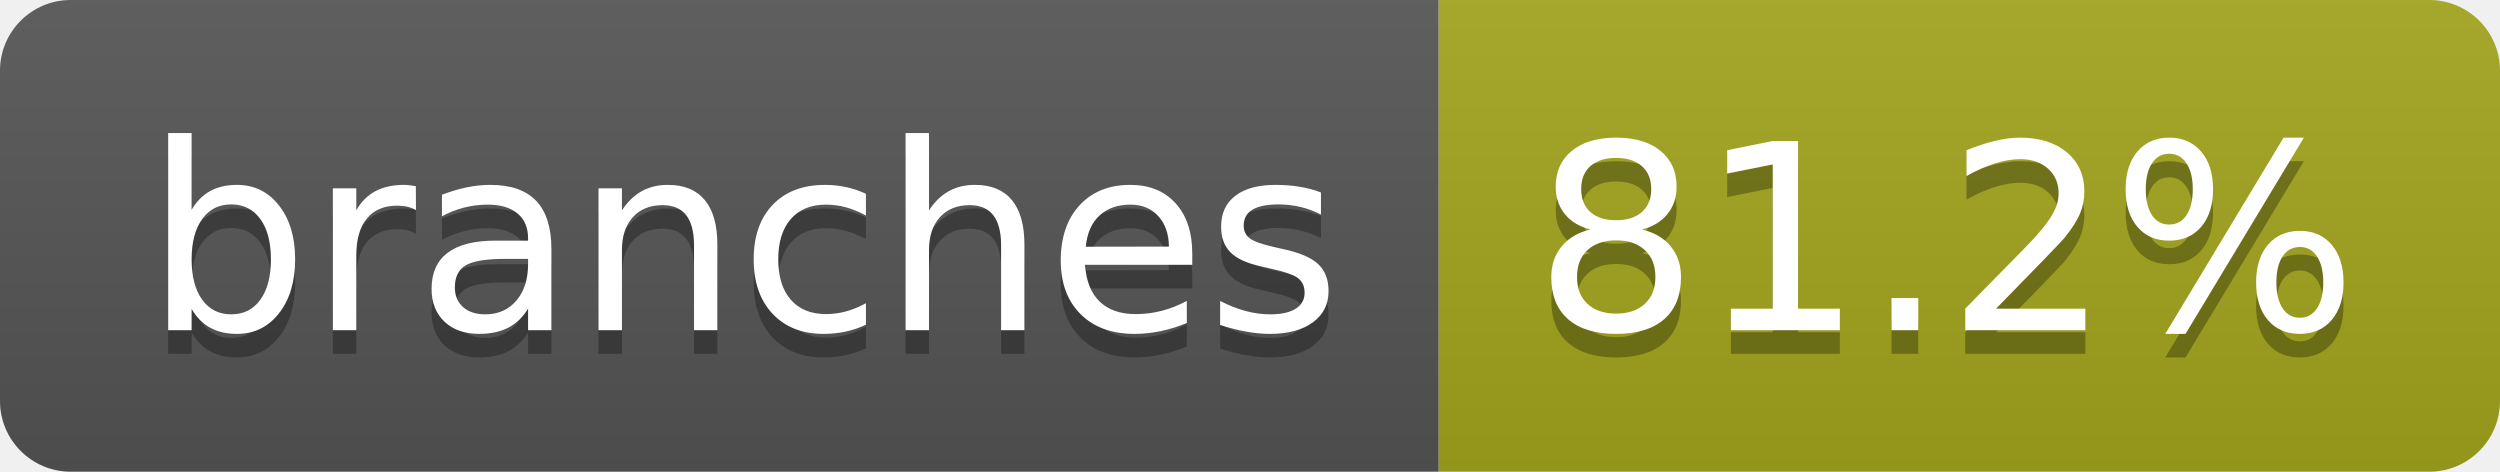
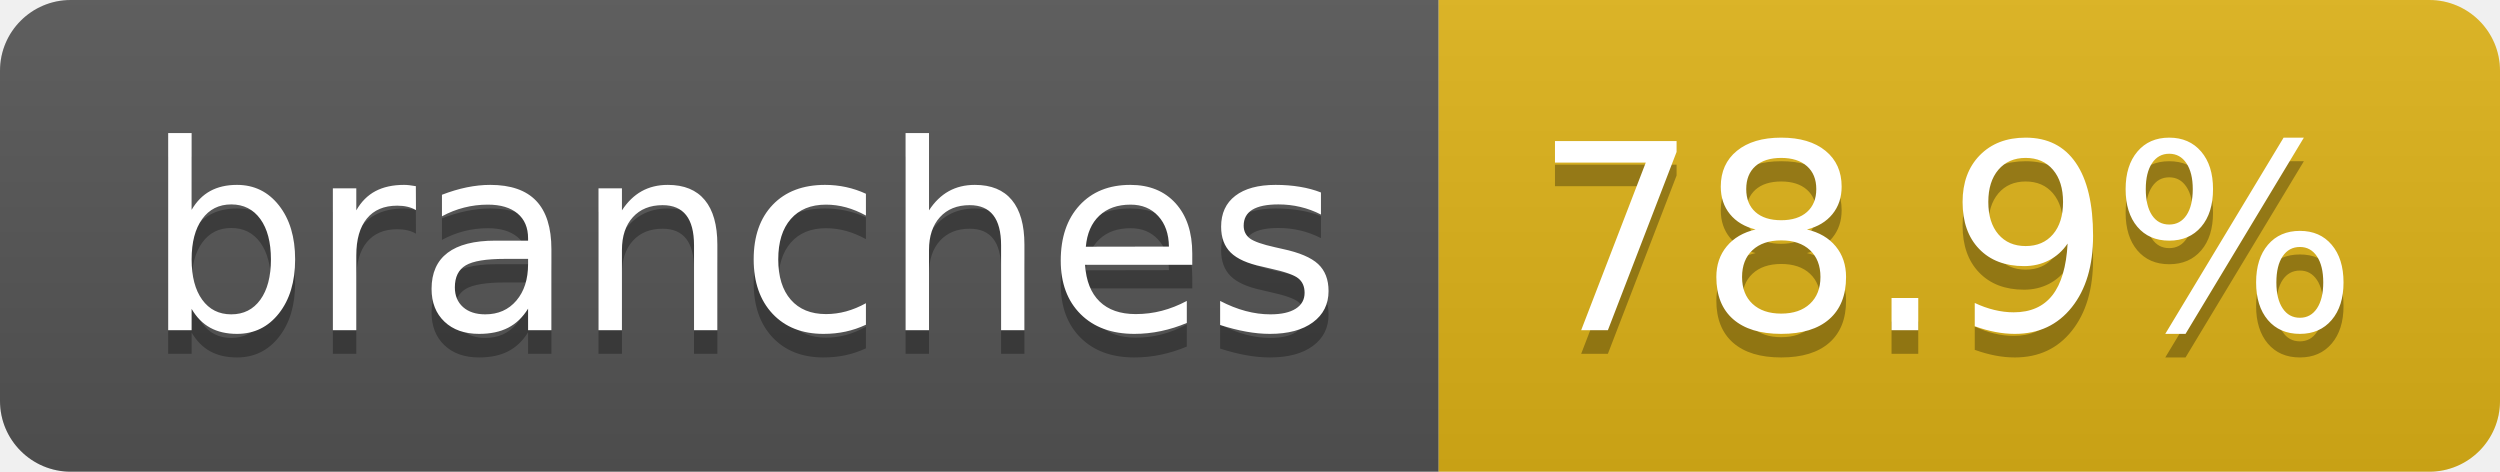
- <svg xmlns="http://www.w3.org/2000/svg" width="106" height="20" role="img" aria-label="branches: 81.2%">
+ <svg xmlns="http://www.w3.org/2000/svg" width="106" height="20" role="img" aria-label="branches: 78.9%">
  <linearGradient id="s" x2="0" y2="100%">
    <stop offset="0" stop-color="#bbb" stop-opacity=".1" />
    <stop offset="1" stop-opacity=".1" />
  </linearGradient>
  <clipPath id="r">
    <rect width="106" height="20" rx="3" fill="#fff" />
  </clipPath>
  <g clip-path="url(#r)">
    <rect width="61" height="20" fill="#555" />
-     <rect x="61" width="45" height="20" fill="#a4a61d" />
+     <rect x="61" width="45" height="20" fill="#dfb317" />
    <rect width="106" height="20" fill="url(#s)" />
  </g>
  <g fill="#fff" text-anchor="middle" font-family="Verdana,Geneva,DejaVu Sans,sans-serif" text-rendering="geometricPrecision" font-size="110">
    <text aria-hidden="true" x="315" y="150" fill="#010101" fill-opacity=".3" transform="scale(.1)" textLength="507">branches</text>
    <text x="315" y="140" transform="scale(.1)" fill="#fff" textLength="507">branches</text>
-     <text aria-hidden="true" x="825" y="150" fill="#010101" fill-opacity=".3" transform="scale(.1)" textLength="350">81.2%</text>
-     <text x="825" y="140" transform="scale(.1)" fill="#fff" textLength="350">81.2%</text>
+     <text aria-hidden="true" x="825" y="150" fill="#010101" fill-opacity=".3" transform="scale(.1)" textLength="350">78.9%</text>
+     <text x="825" y="140" transform="scale(.1)" fill="#fff" textLength="350">78.9%</text>
  </g>
</svg>
